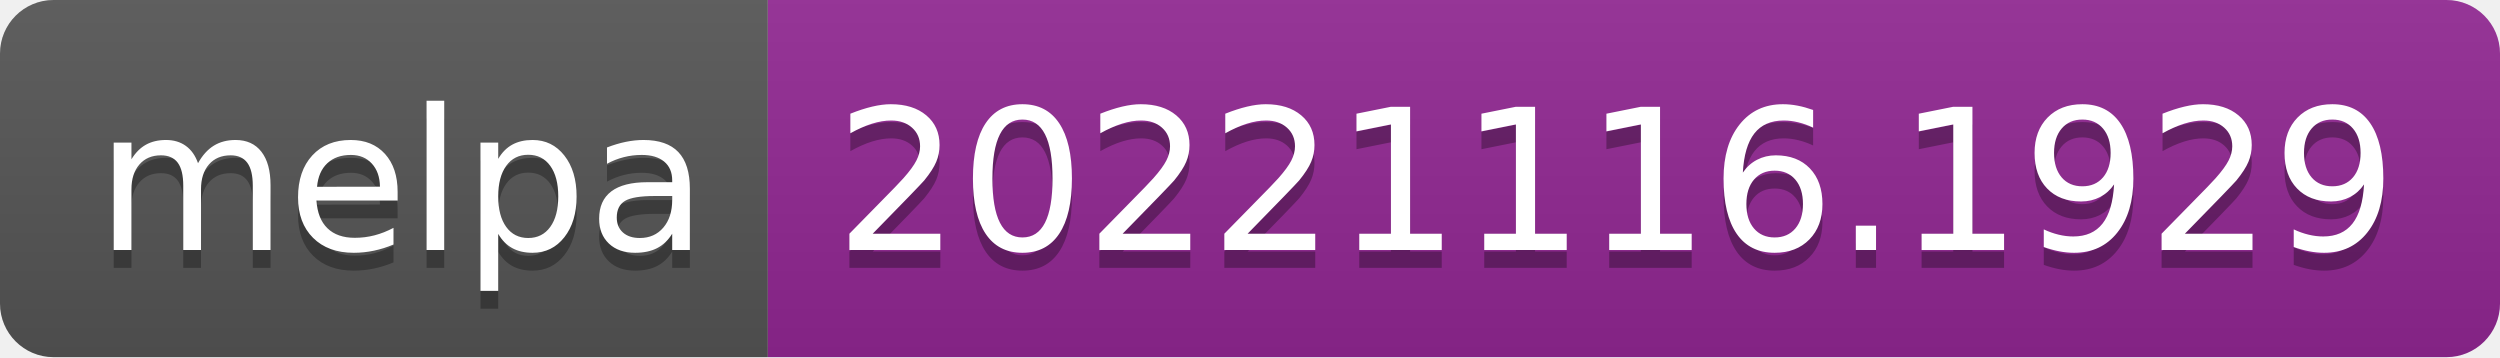
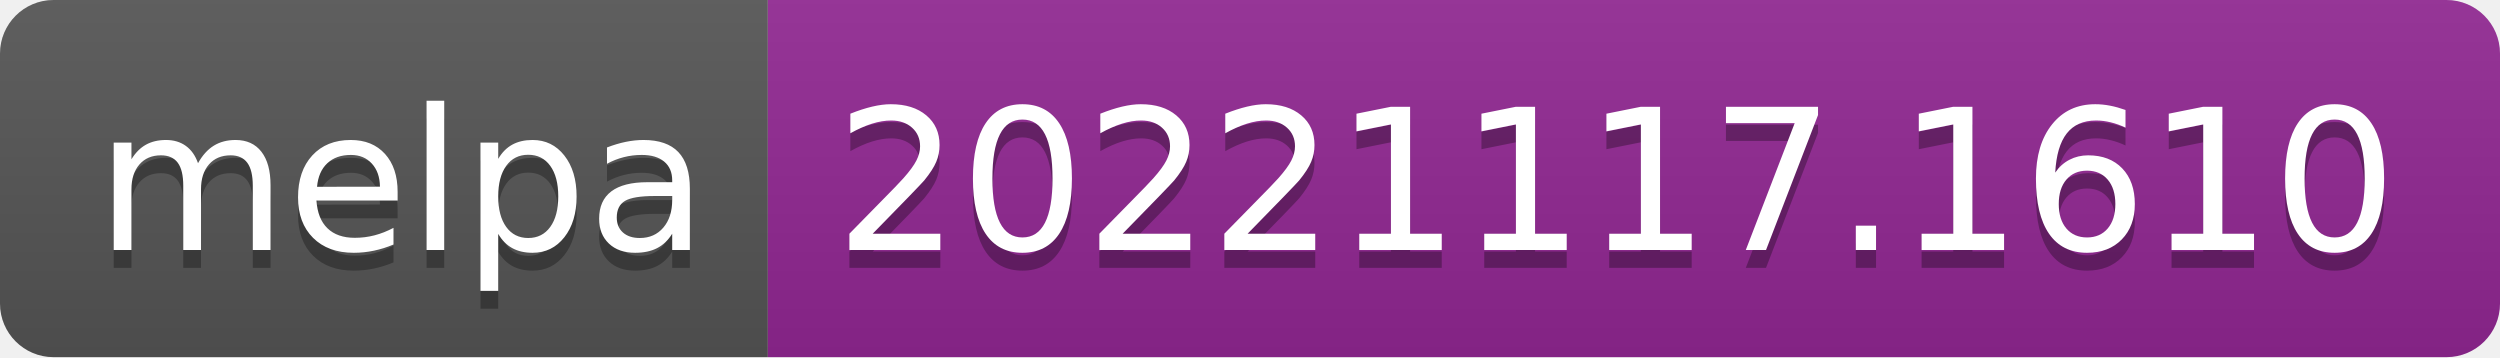
- <svg xmlns="http://www.w3.org/2000/svg" width="140" height="20" role="img" aria-label="melpa: 20221116.1929">
+ <svg xmlns="http://www.w3.org/2000/svg" width="140" height="20" role="img" aria-label="melpa: 20221117.1610">
  <linearGradient id="s" x2="0" y2="100%">
    <stop offset="0" stop-color="#bbb" stop-opacity=".1" />
    <stop offset="1" stop-opacity=".1" />
  </linearGradient>
  <clipPath id="r">
    <rect width="140" height="20" rx="3" fill="#fff" />
  </clipPath>
  <g clip-path="url(#r)">
    <rect width="43" height="20" fill="#555" />
    <rect x="43" width="97" height="20" fill="#922793" />
    <rect width="140" height="20" fill="url(#s)" />
  </g>
  <g fill="#fff" text-anchor="middle" font-family="Verdana,Geneva,DejaVu Sans,sans-serif" text-rendering="geometricPrecision" font-size="110">
    <text aria-hidden="true" x="225" y="150" fill="#010101" fill-opacity=".3" transform="scale(.1)" textLength="330">melpa</text>
    <text x="225" y="140" transform="scale(.1)" fill="#fff" textLength="330">melpa</text>
-     <text aria-hidden="true" x="905" y="150" fill="#010101" fill-opacity=".3" transform="scale(.1)" textLength="870">20221116.1929</text>
-     <text x="905" y="140" transform="scale(.1)" fill="#fff" textLength="870">20221116.1929</text>
+     <text aria-hidden="true" x="905" y="150" fill="#010101" fill-opacity=".3" transform="scale(.1)" textLength="870">20221117.1610</text>
+     <text x="905" y="140" transform="scale(.1)" fill="#fff" textLength="870">20221117.1610</text>
  </g>
</svg>
